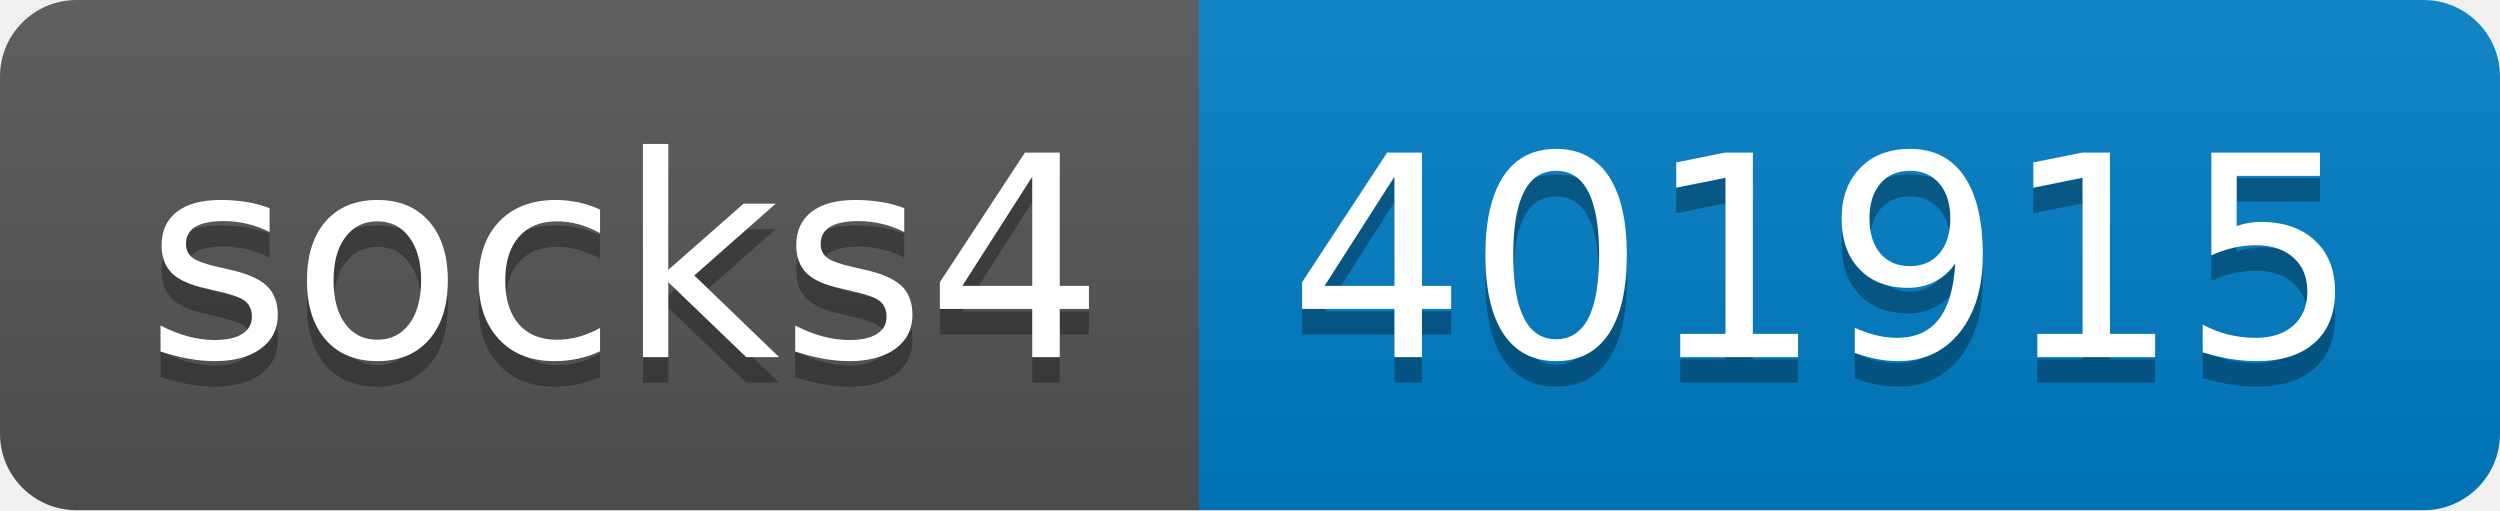
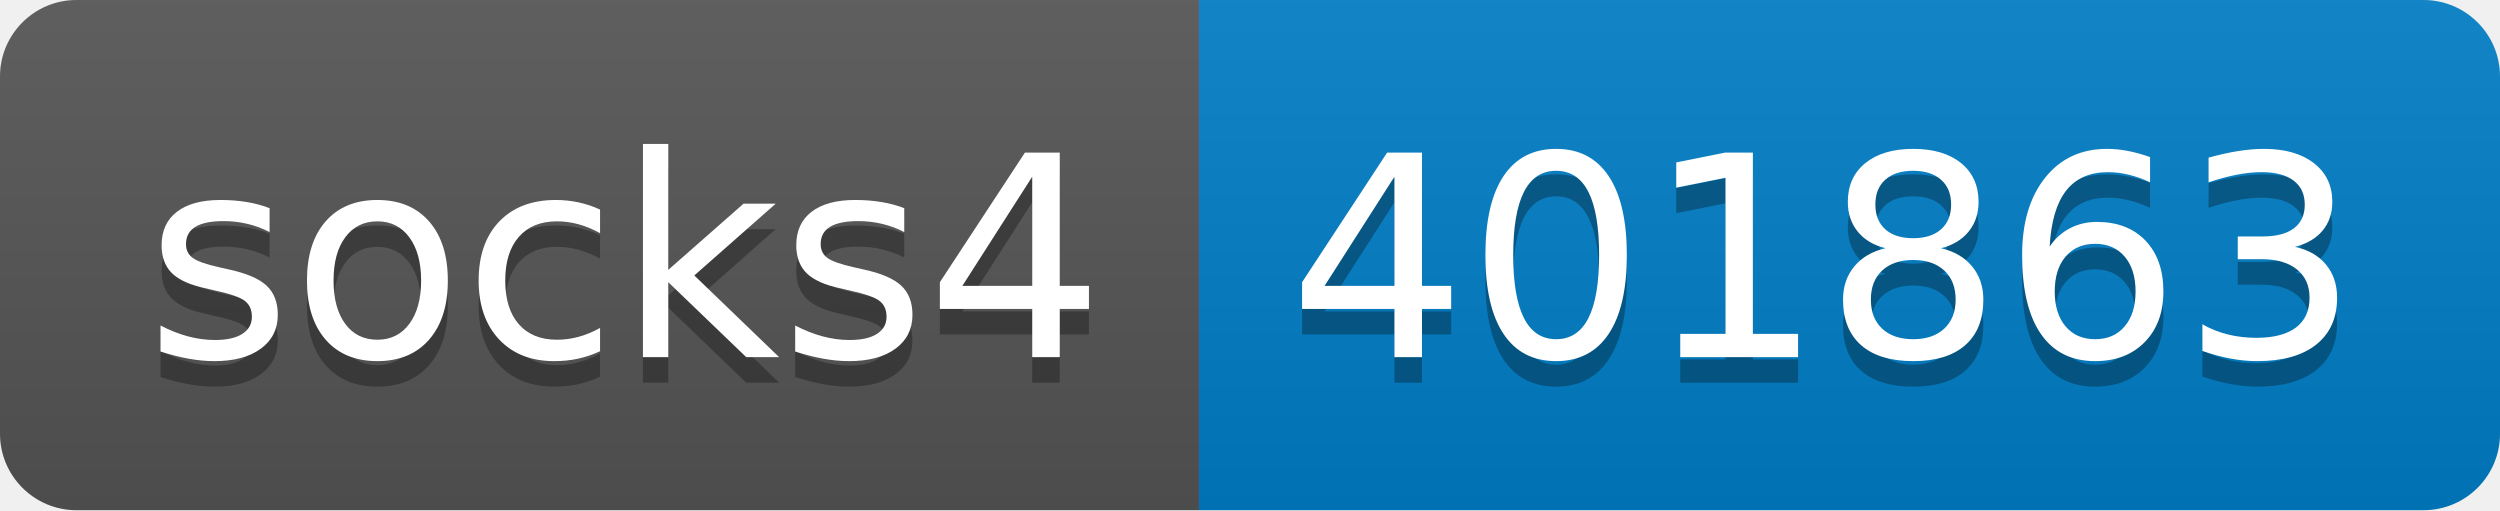
- <svg xmlns="http://www.w3.org/2000/svg" width="98" height="20" role="img" aria-label="socks4: 401915">
+ <svg xmlns="http://www.w3.org/2000/svg" width="98" height="20" role="img" aria-label="socks4: 401863">
  <linearGradient id="s" x2="0" y2="100%">
    <stop offset="0" stop-color="#bbb" stop-opacity=".1" />
    <stop offset="1" stop-opacity=".1" />
  </linearGradient>
  <clipPath id="r">
    <rect width="98" height="20" rx="3" fill="#fff" />
  </clipPath>
  <g clip-path="url(#r)">
    <rect width="47" height="20" fill="#555" />
    <rect x="47" width="51" height="20" fill="#007ec6" />
    <rect width="98" height="20" fill="url(#s)" />
  </g>
  <g fill="#fff" text-anchor="middle" font-family="Verdana,Geneva,DejaVu Sans,sans-serif" text-rendering="geometricPrecision" font-size="110">
    <text aria-hidden="true" x="245" y="150" fill="#010101" fill-opacity=".3" transform="scale(.1)" textLength="370">socks4</text>
    <text x="245" y="140" transform="scale(.1)" fill="#fff" textLength="370">socks4</text>
-     <text aria-hidden="true" x="715" y="150" fill="#010101" fill-opacity=".3" transform="scale(.1)" textLength="410">401915</text>
-     <text x="715" y="140" transform="scale(.1)" fill="#fff" textLength="410">401915</text>
+     <text aria-hidden="true" x="715" y="150" fill="#010101" fill-opacity=".3" transform="scale(.1)" textLength="410">401863</text>
+     <text x="715" y="140" transform="scale(.1)" fill="#fff" textLength="410">401863</text>
  </g>
</svg>
